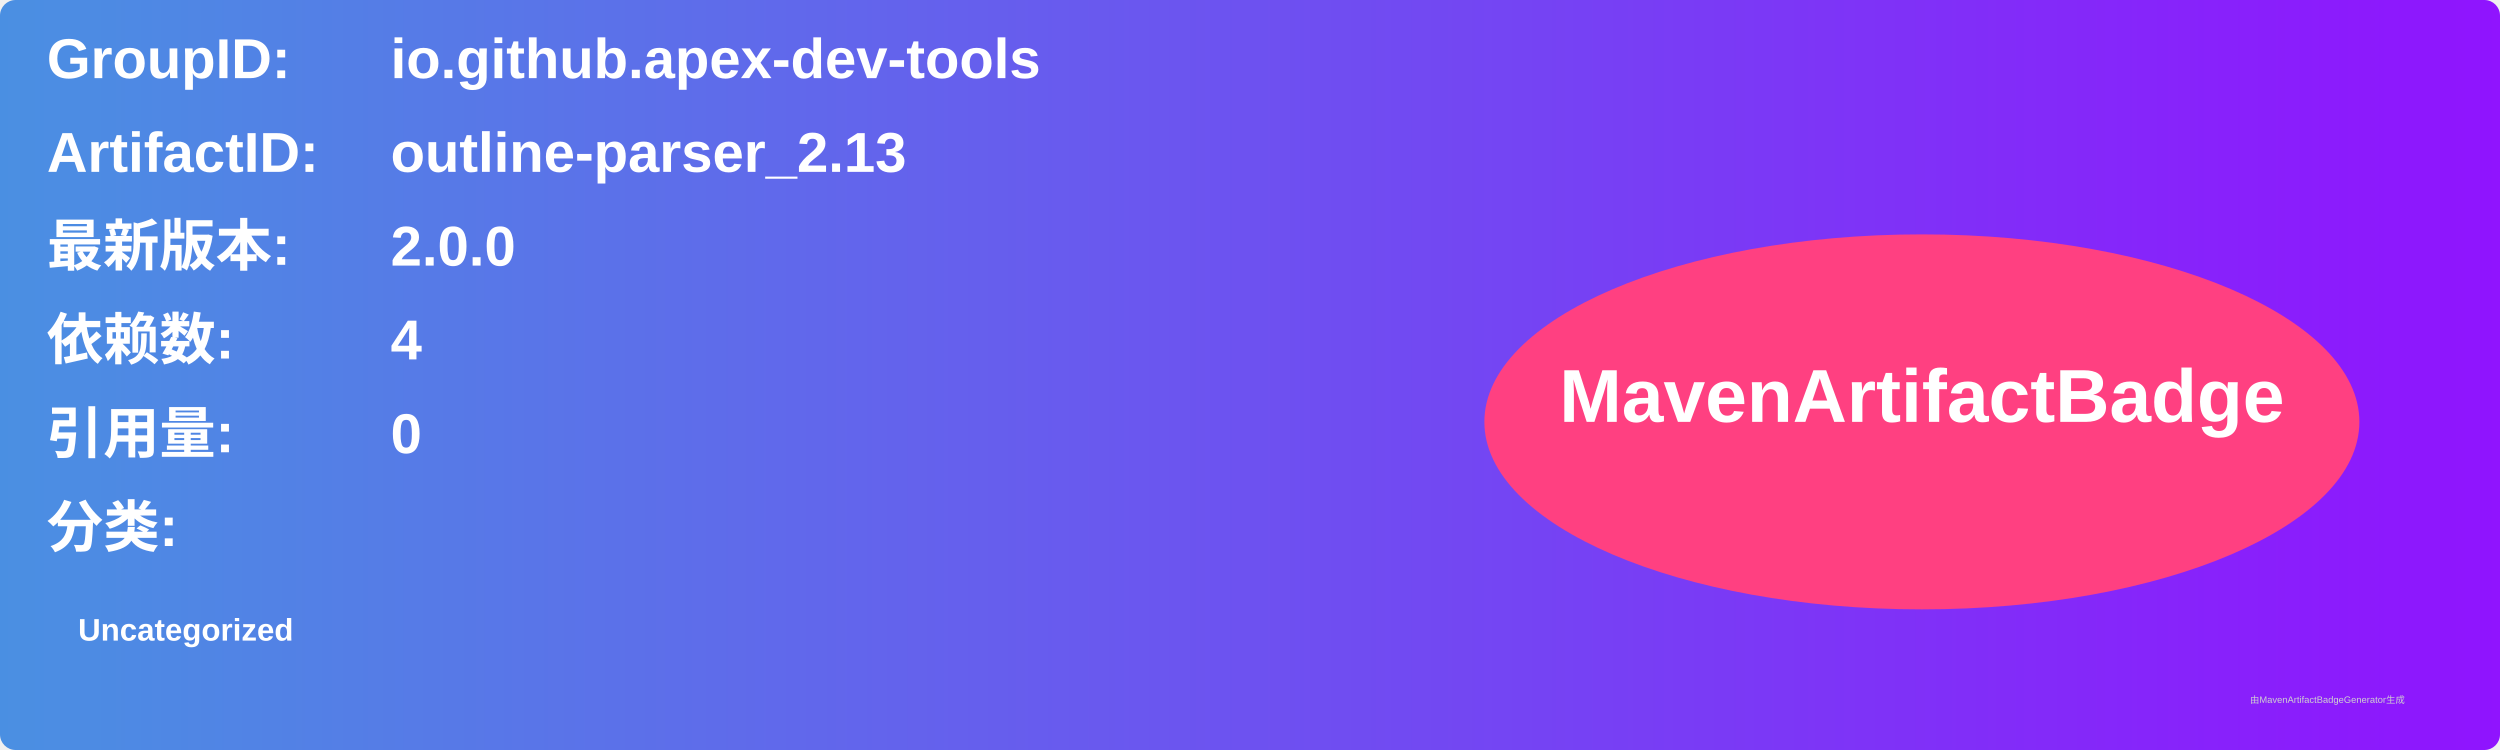
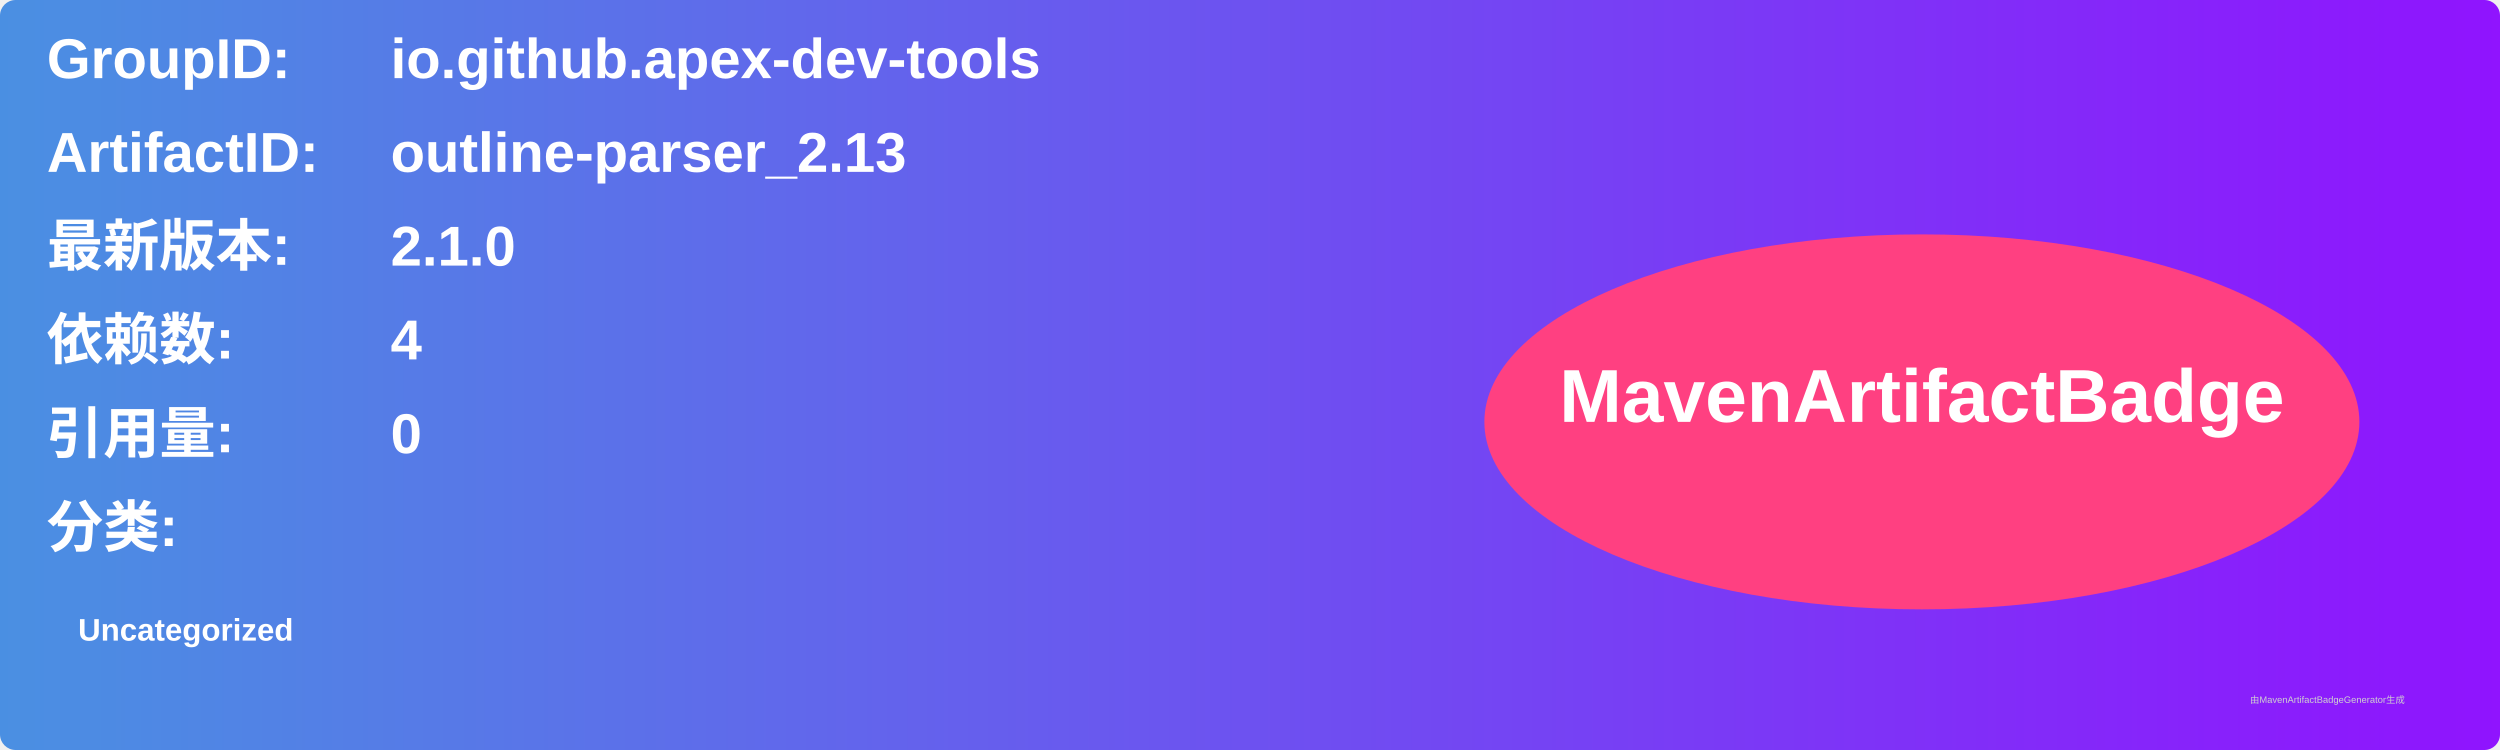
<svg xmlns="http://www.w3.org/2000/svg" width="800" height="240" viewBox="0 0 800 240">
  <linearGradient id="grad" x1="0%" y1="0%" x2="100%" y2="0%">
    <stop offset="0%" stop-color="#4a90e2" />
    <stop offset="100%" stop-color="#9013fe" />
  </linearGradient>
  <rect width="100%" height="100%" rx="5" ry="5" fill="url(#grad)" />
  <g transform="translate(15, 15)">
    <text x="0" y="10" font-family="Arial" font-size="18" fill="white" font-weight="bold" width="260">GroupID:</text>
    <text x="110" y="10" font-family="Arial" font-size="18" fill="white" font-weight="bold" width="460">io.github.apex-dev-tools</text>
    <text x="0" y="40" font-family="Arial" font-size="18" fill="white" font-weight="bold" width="260">ArtifactID:</text>
    <text x="110" y="40" font-family="Arial" font-size="18" fill="white" font-weight="bold" width="460">outline-parser_2.13</text>
    <text x="0" y="70" font-family="Arial" font-size="18" fill="white" font-weight="bold">最新版本:</text>
    <text x="110" y="70" font-family="Arial" font-size="18" fill="white" font-weight="bold">
-       <tspan font-weight="bold">2.0.0</tspan>
+       <tspan font-weight="bold">2.1.0</tspan>
    </text>
    <text x="0" y="100" font-family="Arial" font-size="18" fill="white" font-weight="bold">依赖数: </text>
    <text x="110" y="100" font-family="Arial" font-size="18" fill="white">
      <tspan font-weight="bold">4</tspan>
    </text>
    <text x="0" y="130" font-family="Arial" font-size="18" fill="white" font-weight="bold">引用量: </text>
    <text x="110" y="130" font-family="Arial" font-size="18" fill="white">
      <tspan font-weight="bold">0</tspan>
    </text>
    <text x="0" y="160" font-family="Arial" font-size="18" fill="white" font-weight="bold">分类:</text>
    <text x="10" y="190" font-family="Arial" font-size="10" fill="white">
      <tspan font-weight="bold">Uncategorized</tspan>
    </text>
    <ellipse cx="600" cy="120" rx="140" ry="60" fill="#ff4081" />
    <text x="600" y="120" text-anchor="middle" font-family="Arial" font-size="24" fill="white" font-weight="bold">MavenArtifactBadge</text>
  </g>
  <text x="720" y="225" font-family="Arial" font-size="3" fill="#d0d0d0">由MavenArtifactBadgeGenerator生成</text>
</svg>
